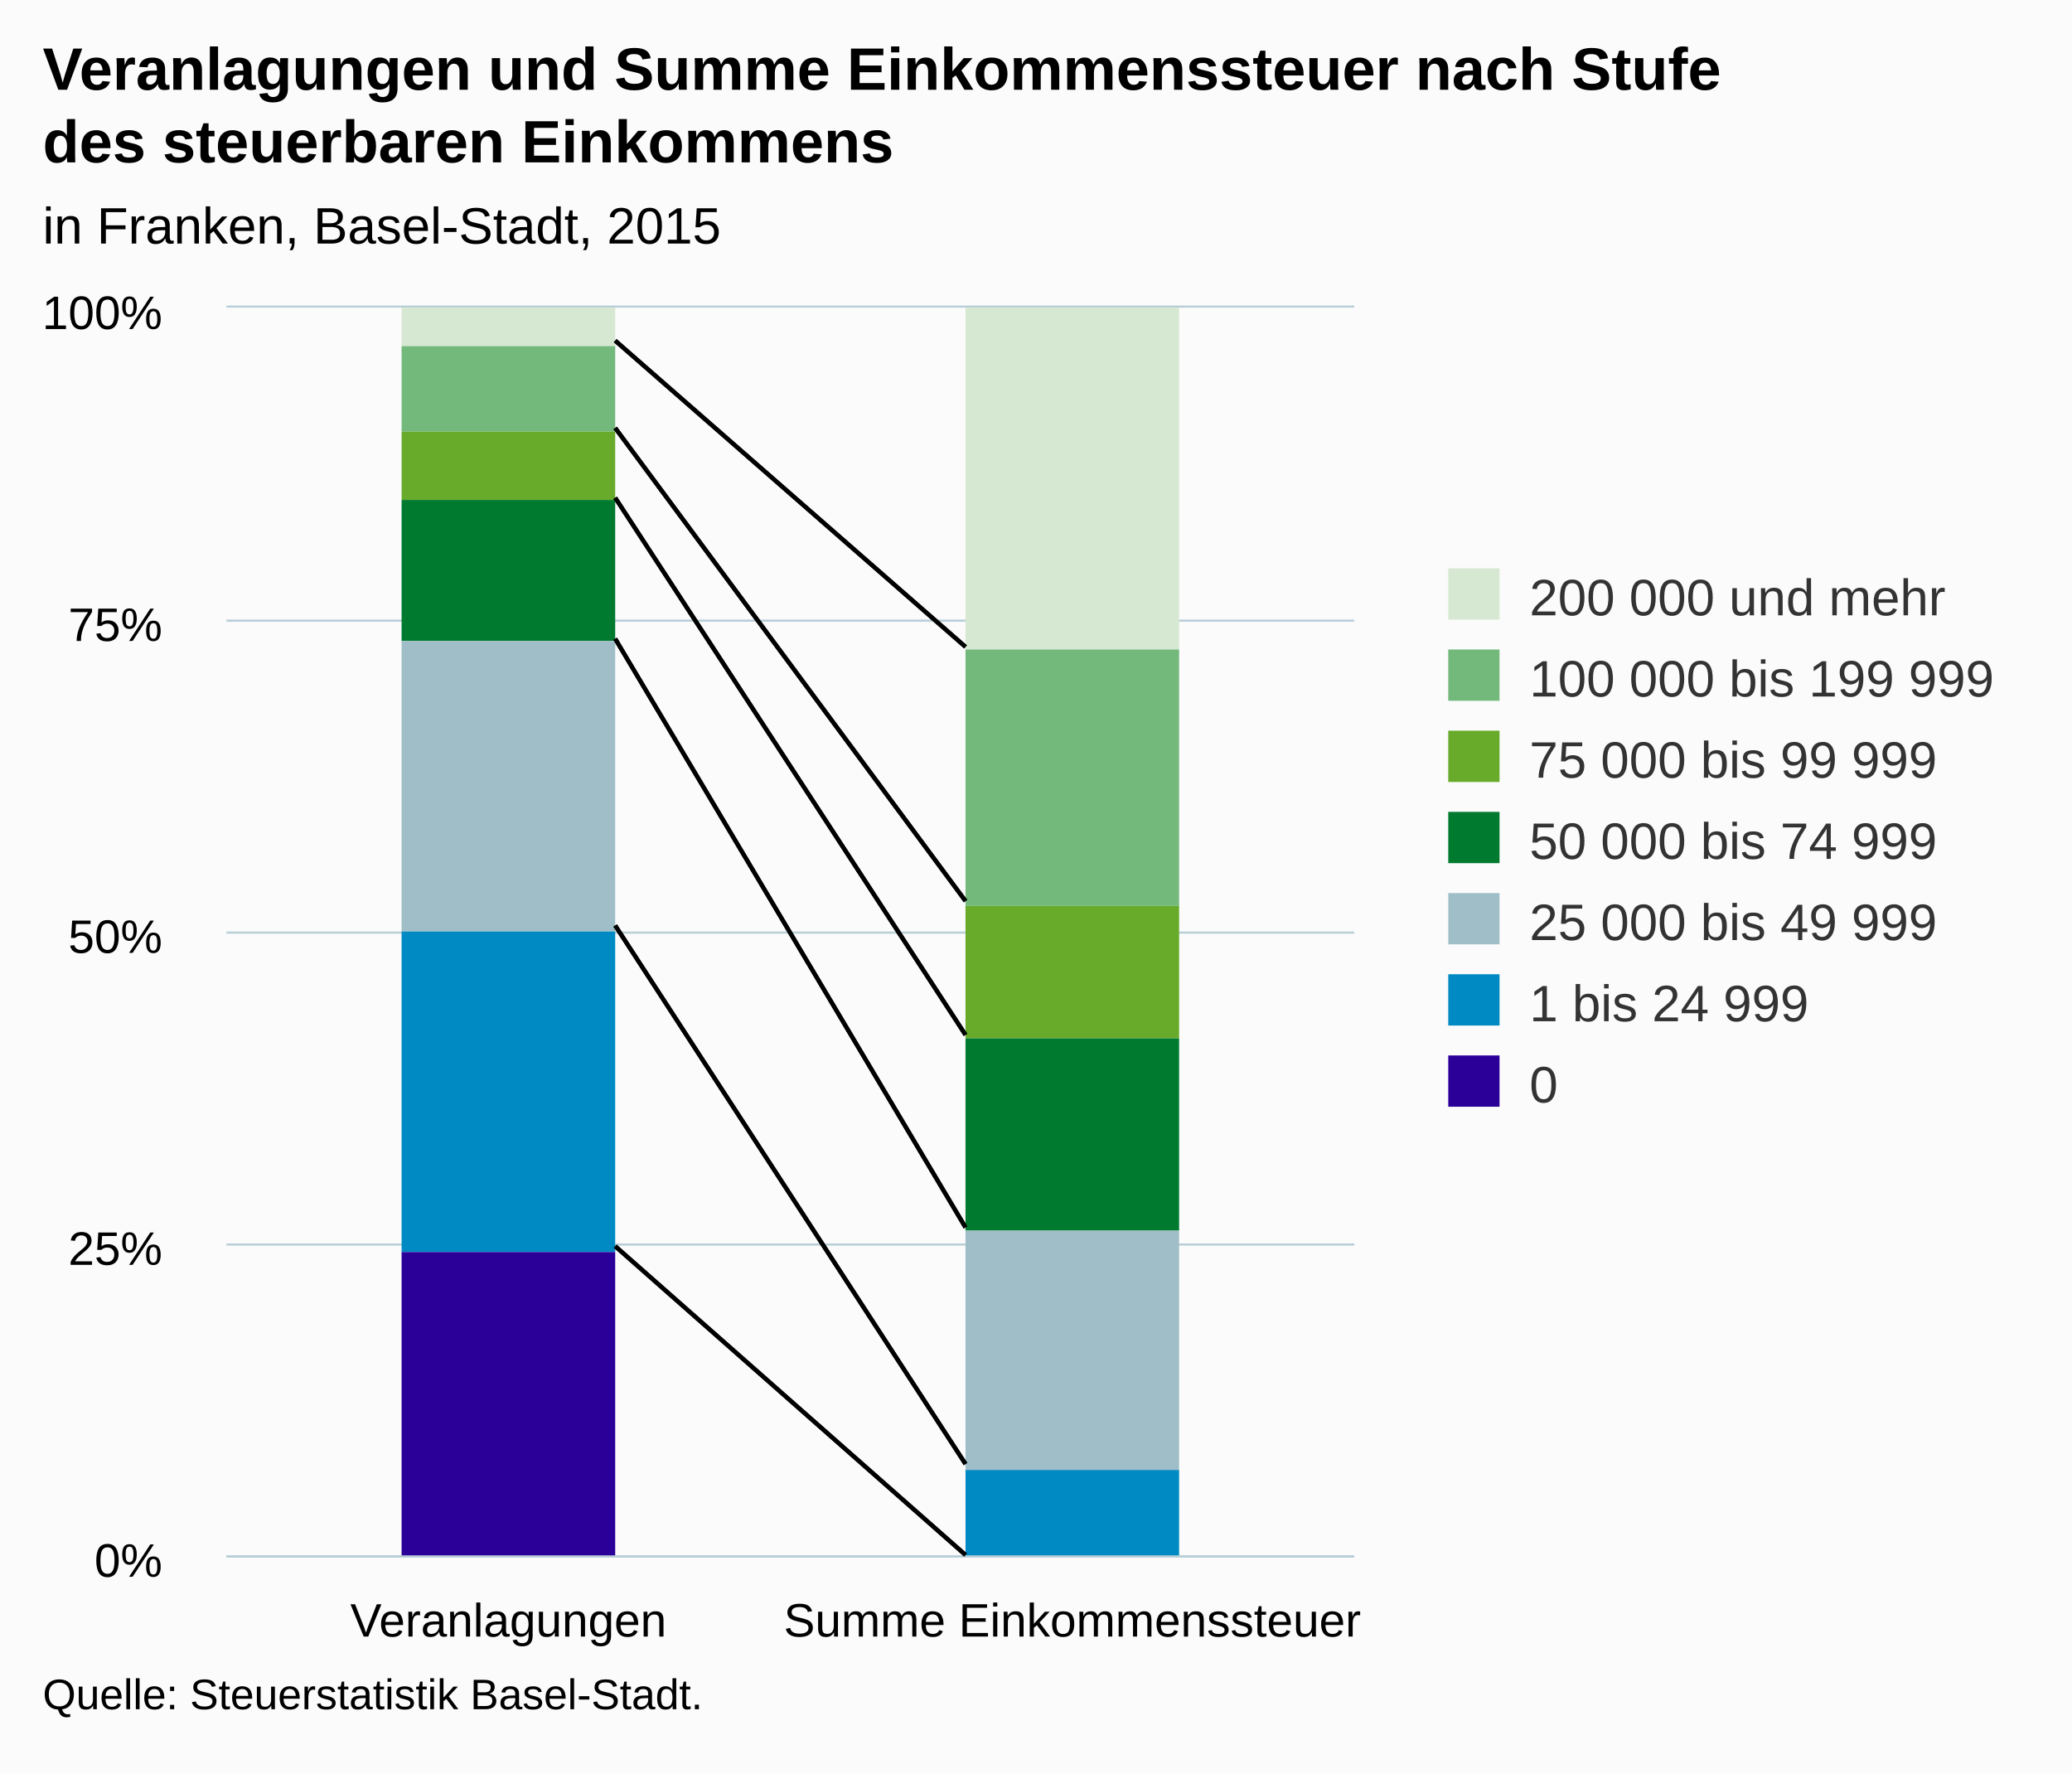
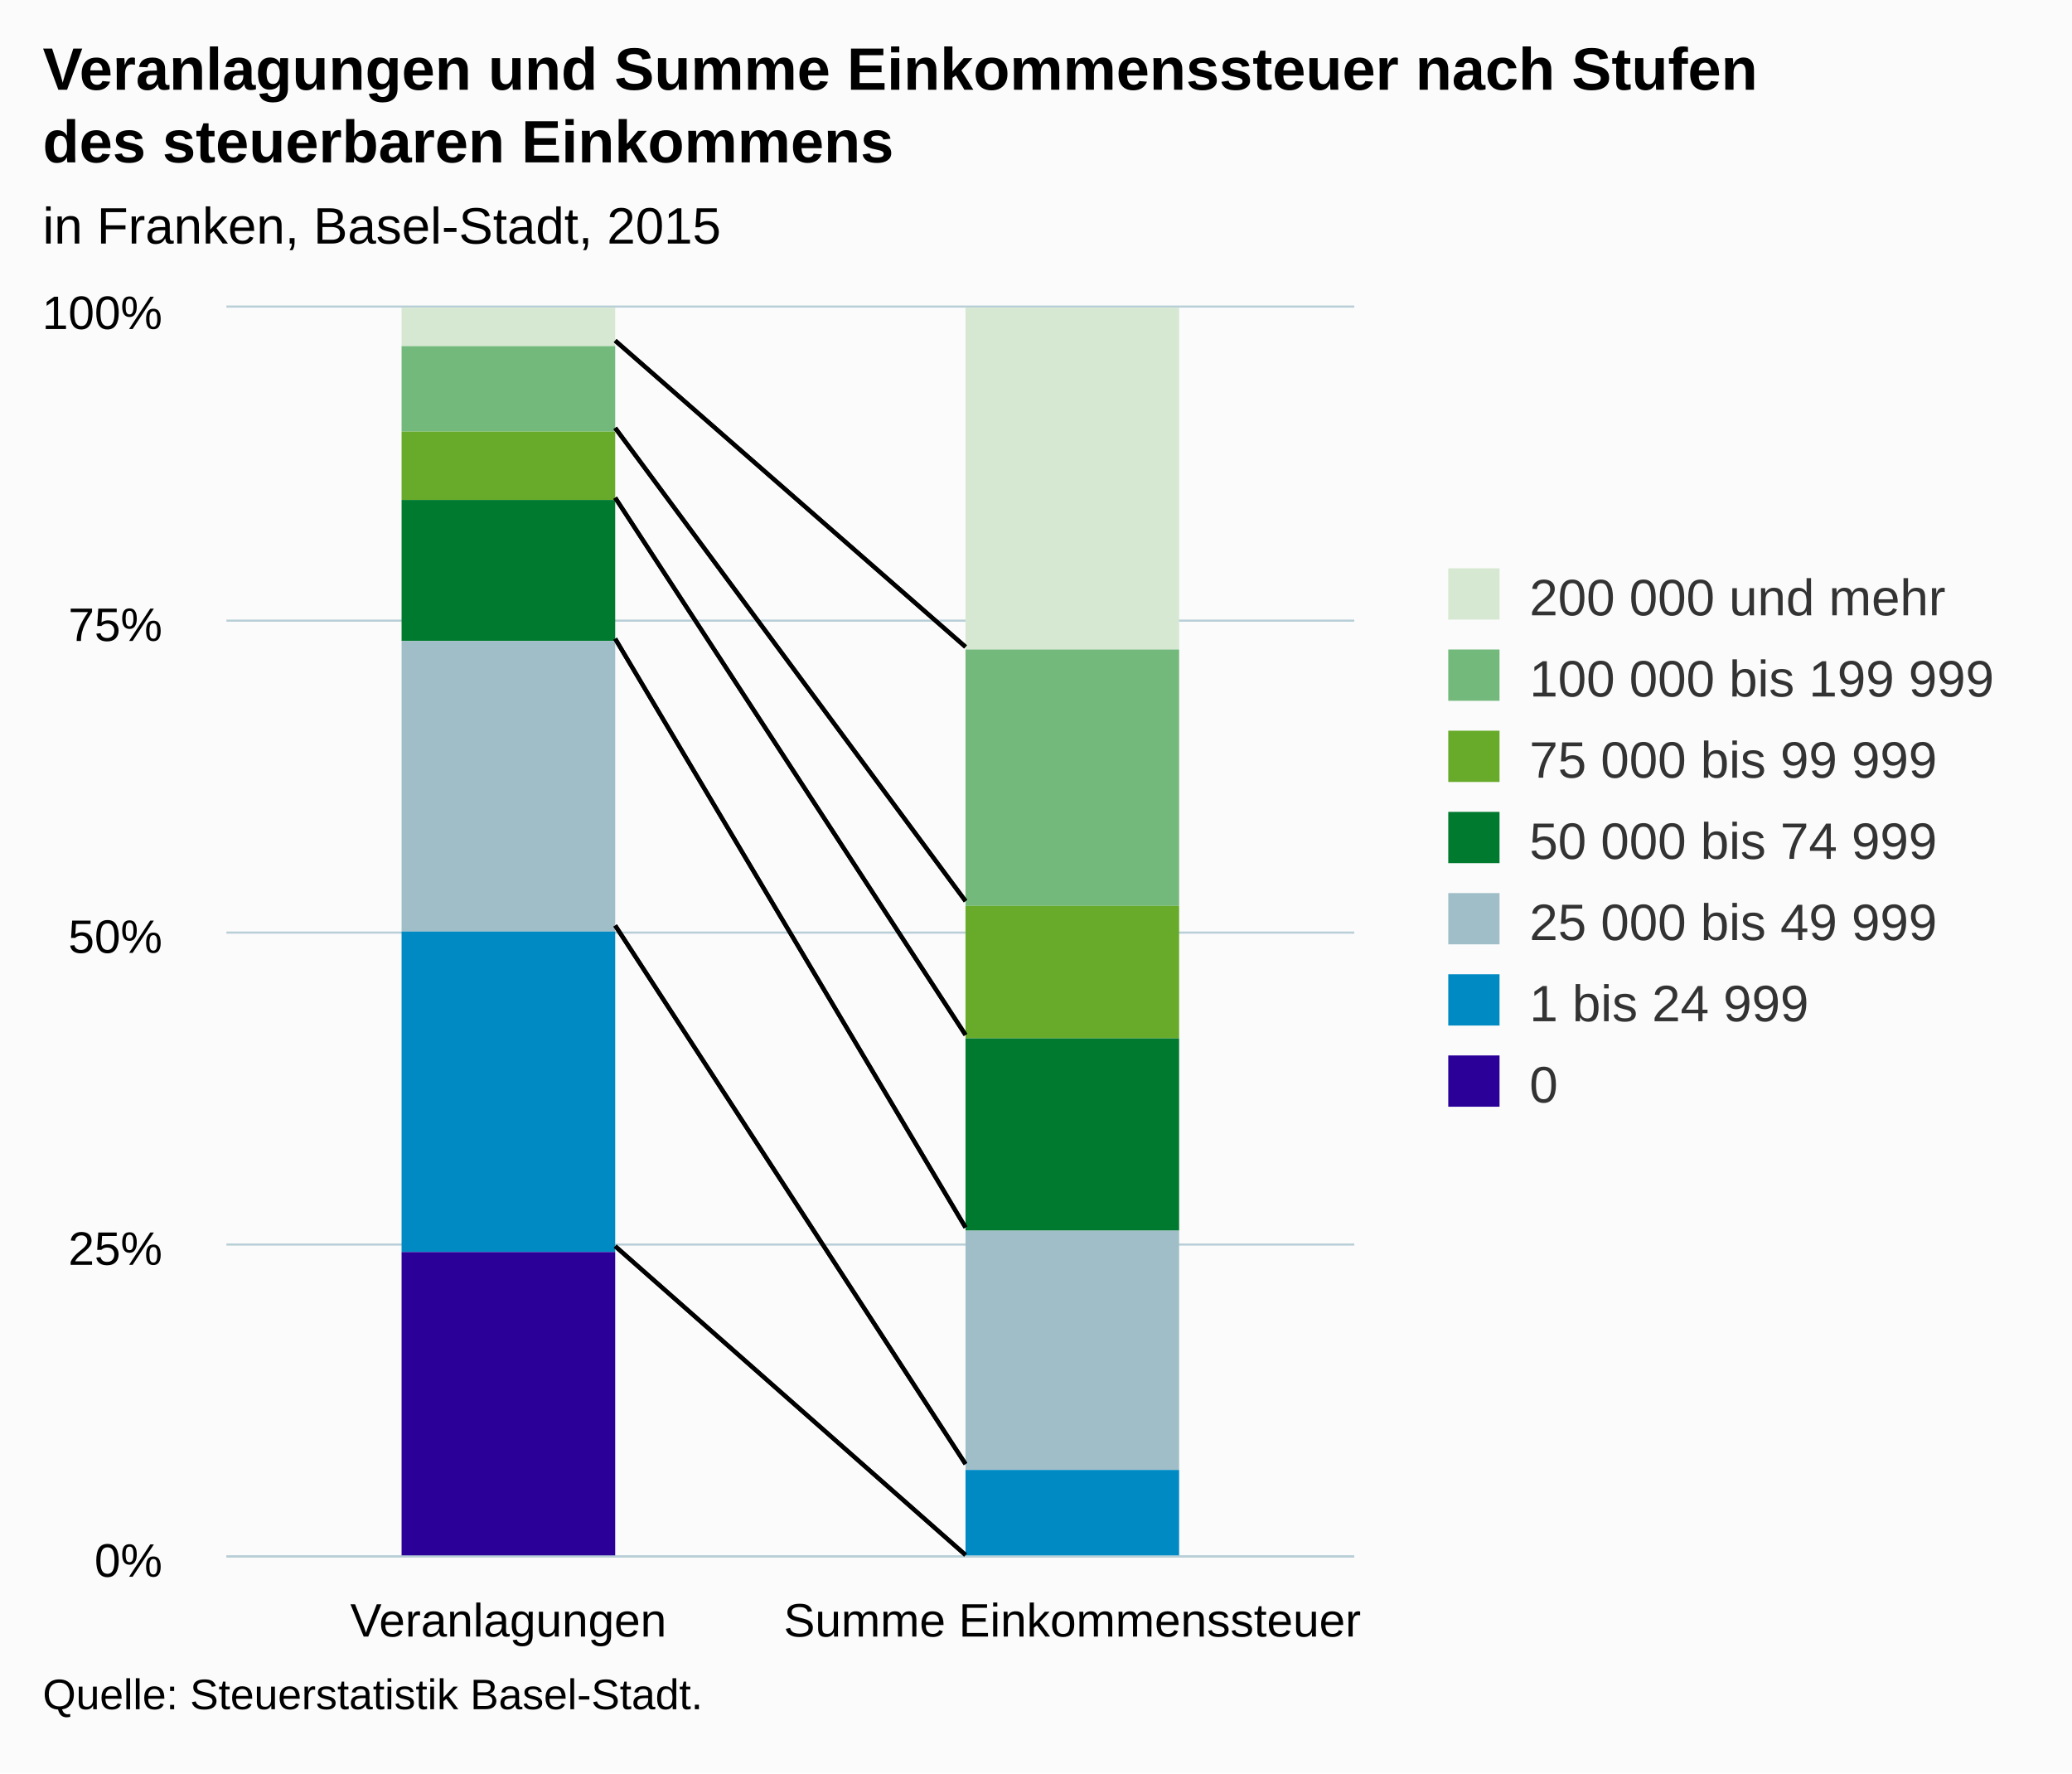
<svg xmlns="http://www.w3.org/2000/svg" version="1.1" class="highcharts-root" style="font-family:Arial;font-size:12px;" viewBox="0 0 485 415">
  <defs>
-     <clipPath id="highcharts-ocy20jj-6">
+     <clipPath id="highcharts-as5839a-6">
      <rect x="0" y="0" width="264" height="292" fill="none" />
    </clipPath>
-     <clipPath id="highcharts-ocy20jj-7">
+     <clipPath id="highcharts-as5839a-7">
      <rect x="0" y="0" width="264" height="292" fill="none" />
    </clipPath>
  </defs>
  <rect fill="#fbfbfb" class="highcharts-background" x="0" y="0" width="485" height="415" rx="0" ry="0" />
  <rect fill="none" class="highcharts-plot-background" x="53" y="72" width="264" height="292" />
  <g class="highcharts-pane-group" data-z-index="0" />
  <g class="highcharts-grid highcharts-xaxis-grid " data-z-index="1">
    <path fill="none" data-z-index="1" class="highcharts-grid-line" d="M 184.5 72 L 184.5 364" opacity="1" />
    <path fill="none" data-z-index="1" class="highcharts-grid-line" d="M 316.5 72 L 316.5 364" opacity="1" />
    <path fill="none" data-z-index="1" class="highcharts-grid-line" d="M 52.5 72 L 52.5 364" opacity="1" />
  </g>
  <g class="highcharts-grid highcharts-yaxis-grid " data-z-index="1">
    <path fill="none" stroke="#B9CFD7" stroke-width="0.5" data-z-index="1" class="highcharts-grid-line" d="M 53 364.25 L 317 364.25" opacity="1" />
    <path fill="none" stroke="#B9CFD7" stroke-width="0.5" data-z-index="1" class="highcharts-grid-line" d="M 53 291.25 L 317 291.25" opacity="1" />
    <path fill="none" stroke="#B9CFD7" stroke-width="0.5" data-z-index="1" class="highcharts-grid-line" d="M 53 218.25 L 317 218.25" opacity="1" />
    <path fill="none" stroke="#B9CFD7" stroke-width="0.5" data-z-index="1" class="highcharts-grid-line" d="M 53 145.25 L 317 145.25" opacity="1" />
    <path fill="none" stroke="#B9CFD7" stroke-width="0.5" data-z-index="1" class="highcharts-grid-line" d="M 53 71.75 L 317 71.75" opacity="1" />
  </g>
  <rect fill="none" class="highcharts-plot-border" data-z-index="1" x="53" y="72" width="264" height="292" />
  <g class="highcharts-axis highcharts-xaxis " data-z-index="2">
    <path fill="none" class="highcharts-axis-line" stroke="#B9CFD7" stroke-width="0.5" data-z-index="7" d="M 53 364.25 L 317 364.25" />
  </g>
  <g class="highcharts-axis highcharts-yaxis " data-z-index="2">
    <path fill="none" class="highcharts-axis-line" data-z-index="7" d="M 53 72 L 53 364" />
  </g>
  <g class="highcharts-series-group" data-z-index="3">
-     <g data-z-index="0.1" class="highcharts-series highcharts-series-0 highcharts-column-series " transform="translate(53,72) scale(1 1)" clip-path="url(#highcharts-ocy20jj-7)">
+     <g data-z-index="0.1" class="highcharts-series highcharts-series-0 highcharts-column-series " transform="translate(53,72) scale(1 1)" clip-path="url(#highcharts-as5839a-7)">
      <rect x="41" y="0" width="50" height="9" fill="#D7E8D2" class="highcharts-point" />
      <rect x="173" y="0" width="50" height="80" fill="#D7E8D2" class="highcharts-point" />
    </g>
    <g data-z-index="0.1" class="highcharts-markers highcharts-series-0 highcharts-column-series " transform="translate(53,72) scale(1 1)" clip-path="none" />
-     <g data-z-index="0.1" class="highcharts-series highcharts-series-1 highcharts-column-series " transform="translate(53,72) scale(1 1)" clip-path="url(#highcharts-ocy20jj-7)">
+     <g data-z-index="0.1" class="highcharts-series highcharts-series-1 highcharts-column-series " transform="translate(53,72) scale(1 1)" clip-path="url(#highcharts-as5839a-7)">
      <rect x="41" y="9" width="50" height="20" fill="#73B97C" class="highcharts-point" />
      <rect x="173" y="80" width="50" height="60" fill="#73B97C" class="highcharts-point" />
    </g>
    <g data-z-index="0.1" class="highcharts-markers highcharts-series-1 highcharts-column-series " transform="translate(53,72) scale(1 1)" clip-path="none" />
-     <g data-z-index="0.1" class="highcharts-series highcharts-series-2 highcharts-column-series " transform="translate(53,72) scale(1 1)" clip-path="url(#highcharts-ocy20jj-7)">
+     <g data-z-index="0.1" class="highcharts-series highcharts-series-2 highcharts-column-series " transform="translate(53,72) scale(1 1)" clip-path="url(#highcharts-as5839a-7)">
      <rect x="41" y="29" width="50" height="16" fill="#68AB2B" class="highcharts-point" />
      <rect x="173" y="140" width="50" height="31" fill="#68AB2B" class="highcharts-point" />
    </g>
    <g data-z-index="0.1" class="highcharts-markers highcharts-series-2 highcharts-column-series " transform="translate(53,72) scale(1 1)" clip-path="none" />
-     <g data-z-index="0.1" class="highcharts-series highcharts-series-3 highcharts-column-series " transform="translate(53,72) scale(1 1)" clip-path="url(#highcharts-ocy20jj-7)">
+     <g data-z-index="0.1" class="highcharts-series highcharts-series-3 highcharts-column-series " transform="translate(53,72) scale(1 1)" clip-path="url(#highcharts-as5839a-7)">
      <rect x="41" y="45" width="50" height="33" fill="#007A2F" class="highcharts-point" />
      <rect x="173" y="171" width="50" height="45" fill="#007A2F" class="highcharts-point" />
    </g>
    <g data-z-index="0.1" class="highcharts-markers highcharts-series-3 highcharts-column-series " transform="translate(53,72) scale(1 1)" clip-path="none" />
-     <g data-z-index="0.1" class="highcharts-series highcharts-series-4 highcharts-column-series " transform="translate(53,72) scale(1 1)" clip-path="url(#highcharts-ocy20jj-7)">
+     <g data-z-index="0.1" class="highcharts-series highcharts-series-4 highcharts-column-series " transform="translate(53,72) scale(1 1)" clip-path="url(#highcharts-as5839a-7)">
      <rect x="41" y="78" width="50" height="68" fill="#A0BEC8" class="highcharts-point" />
      <rect x="173" y="216" width="50" height="56" fill="#A0BEC8" class="highcharts-point" />
    </g>
    <g data-z-index="0.1" class="highcharts-markers highcharts-series-4 highcharts-column-series " transform="translate(53,72) scale(1 1)" clip-path="none" />
-     <g data-z-index="0.1" class="highcharts-series highcharts-series-5 highcharts-column-series " transform="translate(53,72) scale(1 1)" clip-path="url(#highcharts-ocy20jj-7)">
+     <g data-z-index="0.1" class="highcharts-series highcharts-series-5 highcharts-column-series " transform="translate(53,72) scale(1 1)" clip-path="url(#highcharts-as5839a-7)">
      <rect x="41" y="146" width="50" height="75" fill="#008AC3" class="highcharts-point" />
      <rect x="173" y="272" width="50" height="21" fill="#008AC3" class="highcharts-point" />
    </g>
    <g data-z-index="0.1" class="highcharts-markers highcharts-series-5 highcharts-column-series " transform="translate(53,72) scale(1 1)" clip-path="none" />
-     <g data-z-index="0.1" class="highcharts-series highcharts-series-6 highcharts-column-series " transform="translate(53,72) scale(1 1)" clip-path="url(#highcharts-ocy20jj-7)">
+     <g data-z-index="0.1" class="highcharts-series highcharts-series-6 highcharts-column-series " transform="translate(53,72) scale(1 1)" clip-path="url(#highcharts-as5839a-7)">
      <rect x="41" y="221" width="50" height="72" fill="#2B0099" class="highcharts-point" />
      <rect x="173" y="293" width="50" height="0" fill="#2B0099" class="highcharts-point" />
    </g>
    <g data-z-index="0.1" class="highcharts-markers highcharts-series-6 highcharts-column-series " transform="translate(53,72) scale(1 1)" clip-path="none" />
  </g>
  <path fill="none" d="M 144 79.721 L 226 151.388" stroke="black" stroke-width="1" data-z-index="3" />
  <path fill="none" d="M 144 100.152 L 226 210.872" stroke="black" stroke-width="1" data-z-index="3" />
  <path fill="none" d="M 144 116.483 L 226 242.193" stroke="black" stroke-width="1" data-z-index="3" />
  <path fill="none" d="M 144 149.485 L 226 287.256" stroke="black" stroke-width="1" data-z-index="3" />
  <path fill="none" d="M 144 216.59 L 226 342.618" stroke="black" stroke-width="1" data-z-index="3" />
  <path fill="none" d="M 144 291.643 L 226 363.902" stroke="black" stroke-width="1" data-z-index="3" />
  <path fill="none" d="M 144 79.721 L 226 151.388" stroke="black" stroke-width="1" data-z-index="3" />
  <path fill="none" d="M 144 100.152 L 226 210.872" stroke="black" stroke-width="1" data-z-index="3" />
  <path fill="none" d="M 144 116.483 L 226 242.193" stroke="black" stroke-width="1" data-z-index="3" />
  <path fill="none" d="M 144 149.485 L 226 287.256" stroke="black" stroke-width="1" data-z-index="3" />
  <path fill="none" d="M 144 216.59 L 226 342.618" stroke="black" stroke-width="1" data-z-index="3" />
  <path fill="none" d="M 144 291.643 L 226 363.902" stroke="black" stroke-width="1" data-z-index="3" />
  <text x="10" text-anchor="start" class="highcharts-title" data-z-index="4" style="color:#000000;font-size:14px;font-weight:bold;fill:#000000;" y="21">
-     <tspan>Veranlagungen und Summe Einkommenssteuer nach Stufe</tspan>
+     <tspan>Veranlagungen und Summe Einkommenssteuer nach Stufen</tspan>
    <tspan dy="17" x="10">des steuerbaren Einkommens</tspan>
  </text>
  <text x="10" text-anchor="start" class="highcharts-subtitle" data-z-index="4" style="color:#000000;font-size:12px;fill:#000000;" y="57">
    <tspan>in Franken, Basel-Stadt, 2015</tspan>
  </text>
  <g class="highcharts-legend" data-z-index="7" transform="translate(329,126)">
    <rect fill="none" class="highcharts-legend-box" rx="0" ry="0" x="0" y="0" width="145" height="144" visibility="visible" />
    <g data-z-index="1">
      <g>
        <g class="highcharts-legend-item highcharts-column-series highcharts-color-undefined highcharts-series-0" data-z-index="1" transform="translate(8,3)">
          <text x="21" style="color:#333333;font-size:12px;font-weight:normal;cursor:pointer;fill:#333333;" text-anchor="start" data-z-index="2" y="15">
            <tspan>200 000 und mehr</tspan>
          </text>
          <rect x="2" y="4" width="12" height="12" fill="#D7E8D2" class="highcharts-point" data-z-index="3" />
        </g>
        <g class="highcharts-legend-item highcharts-column-series highcharts-color-undefined highcharts-series-1" data-z-index="1" transform="translate(8,22)">
          <text x="21" y="15" style="color:#333333;font-size:12px;font-weight:normal;cursor:pointer;fill:#333333;" text-anchor="start" data-z-index="2">
            <tspan>100 000 bis 199 999</tspan>
          </text>
          <rect x="2" y="4" width="12" height="12" fill="#73B97C" class="highcharts-point" data-z-index="3" />
        </g>
        <g class="highcharts-legend-item highcharts-column-series highcharts-color-undefined highcharts-series-2" data-z-index="1" transform="translate(8,41)">
          <text x="21" y="15" style="color:#333333;font-size:12px;font-weight:normal;cursor:pointer;fill:#333333;" text-anchor="start" data-z-index="2">
            <tspan>75 000 bis 99 999</tspan>
          </text>
          <rect x="2" y="4" width="12" height="12" fill="#68AB2B" class="highcharts-point" data-z-index="3" />
        </g>
        <g class="highcharts-legend-item highcharts-column-series highcharts-color-undefined highcharts-series-3" data-z-index="1" transform="translate(8,60)">
          <text x="21" y="15" style="color:#333333;font-size:12px;font-weight:normal;cursor:pointer;fill:#333333;" text-anchor="start" data-z-index="2">
            <tspan>50 000 bis 74 999</tspan>
          </text>
          <rect x="2" y="4" width="12" height="12" fill="#007A2F" class="highcharts-point" data-z-index="3" />
        </g>
        <g class="highcharts-legend-item highcharts-column-series highcharts-color-undefined highcharts-series-4" data-z-index="1" transform="translate(8,79)">
          <text x="21" y="15" style="color:#333333;font-size:12px;font-weight:normal;cursor:pointer;fill:#333333;" text-anchor="start" data-z-index="2">
            <tspan>25 000 bis 49 999</tspan>
          </text>
          <rect x="2" y="4" width="12" height="12" fill="#A0BEC8" class="highcharts-point" data-z-index="3" />
        </g>
        <g class="highcharts-legend-item highcharts-column-series highcharts-color-undefined highcharts-series-5" data-z-index="1" transform="translate(8,98)">
          <text x="21" y="15" style="color:#333333;font-size:12px;font-weight:normal;cursor:pointer;fill:#333333;" text-anchor="start" data-z-index="2">
            <tspan>1 bis 24 999</tspan>
          </text>
          <rect x="2" y="4" width="12" height="12" fill="#008AC3" class="highcharts-point" data-z-index="3" />
        </g>
        <g class="highcharts-legend-item highcharts-column-series highcharts-color-undefined highcharts-series-6" data-z-index="1" transform="translate(8,117)">
          <text x="21" y="15" style="color:#333333;font-size:12px;font-weight:normal;cursor:pointer;fill:#333333;" text-anchor="start" data-z-index="2">
            <tspan>0</tspan>
          </text>
          <rect x="2" y="4" width="12" height="12" fill="#2B0099" class="highcharts-point" data-z-index="3" />
        </g>
      </g>
    </g>
  </g>
  <g class="highcharts-axis-labels highcharts-xaxis-labels " data-z-index="7">
    <text x="119" style="color:#000000;cursor:default;font-size:11px;white-space:nowrap;fill:#000000;" text-anchor="middle" transform="translate(0,0)" y="383" opacity="1">
      <tspan>Veranlagungen</tspan>
    </text>
    <text x="251" style="color:#000000;cursor:default;font-size:11px;white-space:nowrap;fill:#000000;" text-anchor="middle" transform="translate(0,0)" y="383" opacity="1">
      <tspan>Summe Einkommenssteuer</tspan>
    </text>
  </g>
  <g class="highcharts-axis-labels highcharts-yaxis-labels " data-z-index="7">
    <text x="38" style="color:#000000;cursor:default;font-size:11px;fill:#000000;" text-anchor="end" transform="translate(0,0)" y="369" opacity="1">0%</text>
    <text x="38" style="color:#000000;cursor:default;font-size:11px;fill:#000000;" text-anchor="end" transform="translate(0,0)" y="296" opacity="1">25%</text>
    <text x="38" style="color:#000000;cursor:default;font-size:11px;fill:#000000;" text-anchor="end" transform="translate(0,0)" y="223" opacity="1">50%</text>
    <text x="38" style="color:#000000;cursor:default;font-size:11px;fill:#000000;" text-anchor="end" transform="translate(0,0)" y="150" opacity="1">75%</text>
    <text x="38" style="color:#000000;cursor:default;font-size:11px;fill:#000000;" text-anchor="end" transform="translate(0,0)" y="77" opacity="1">100%</text>
  </g>
  <text x="10" class="highcharts-credits" text-anchor="start" data-z-index="8" style="cursor:default;color:#000000;font-size:10px;fill:#000000;" y="400">
    <tspan>Quelle: Steuerstatistik Basel-Stadt.</tspan>
  </text>
</svg>
